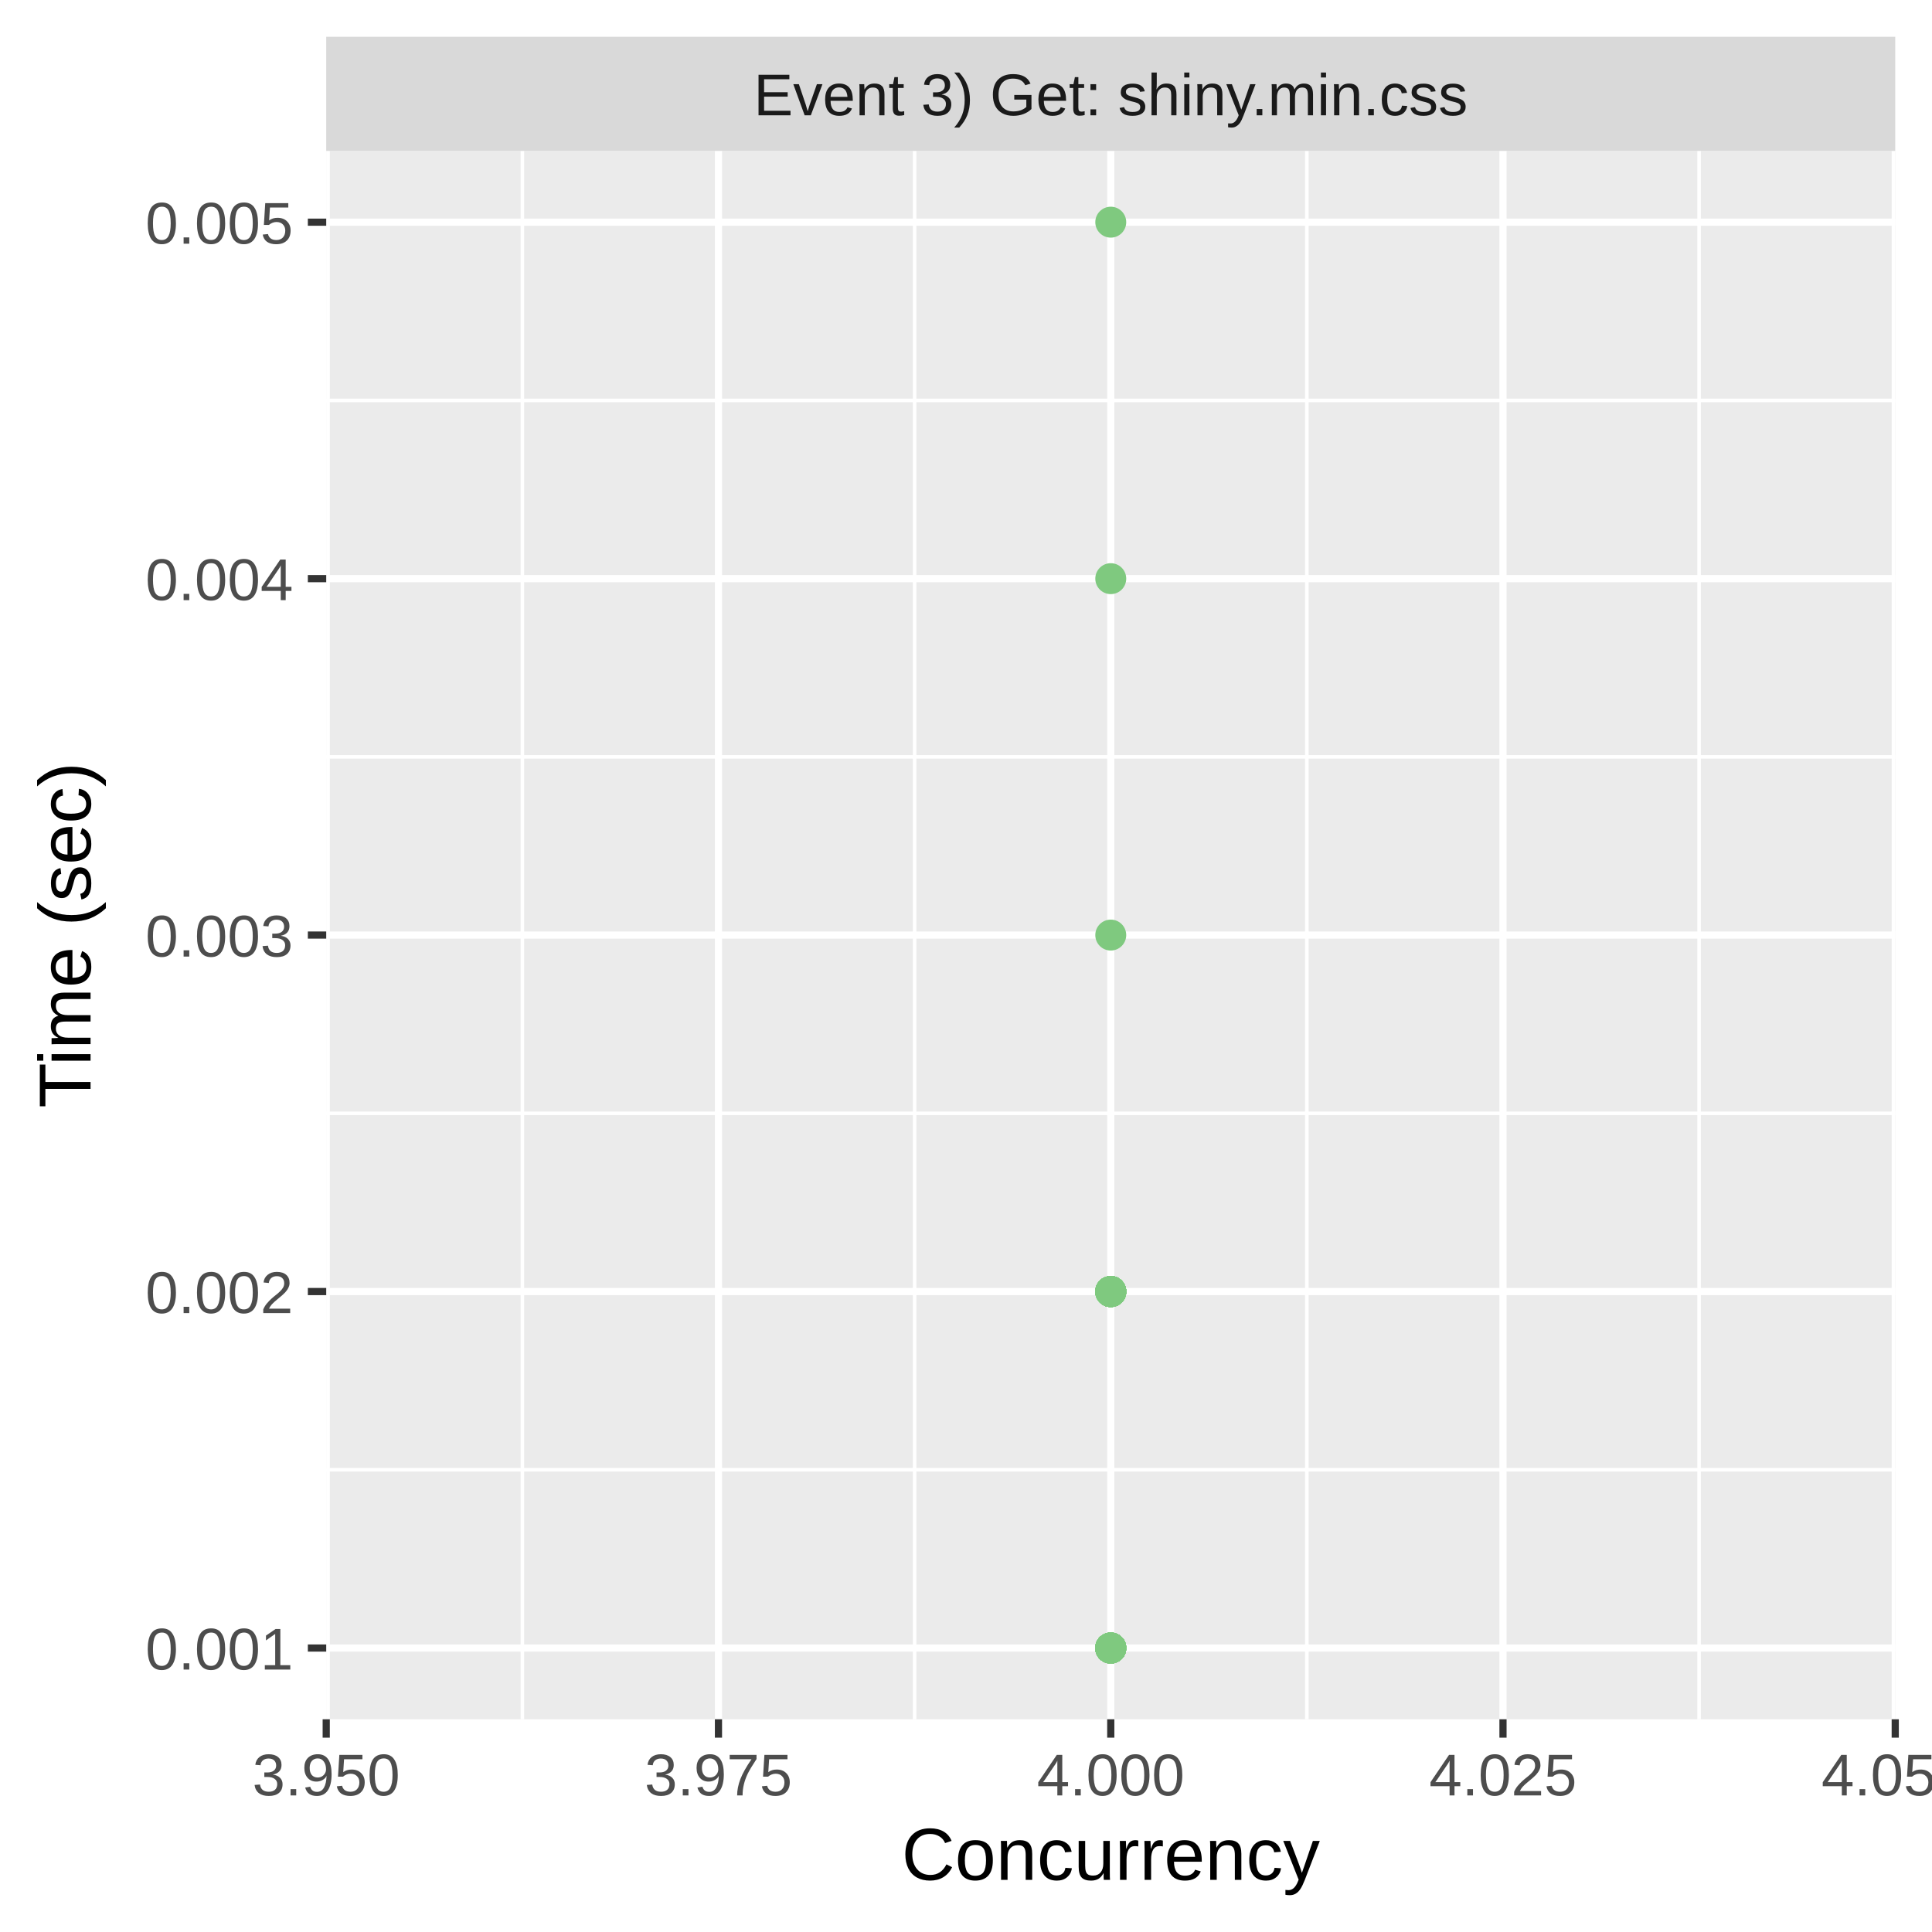
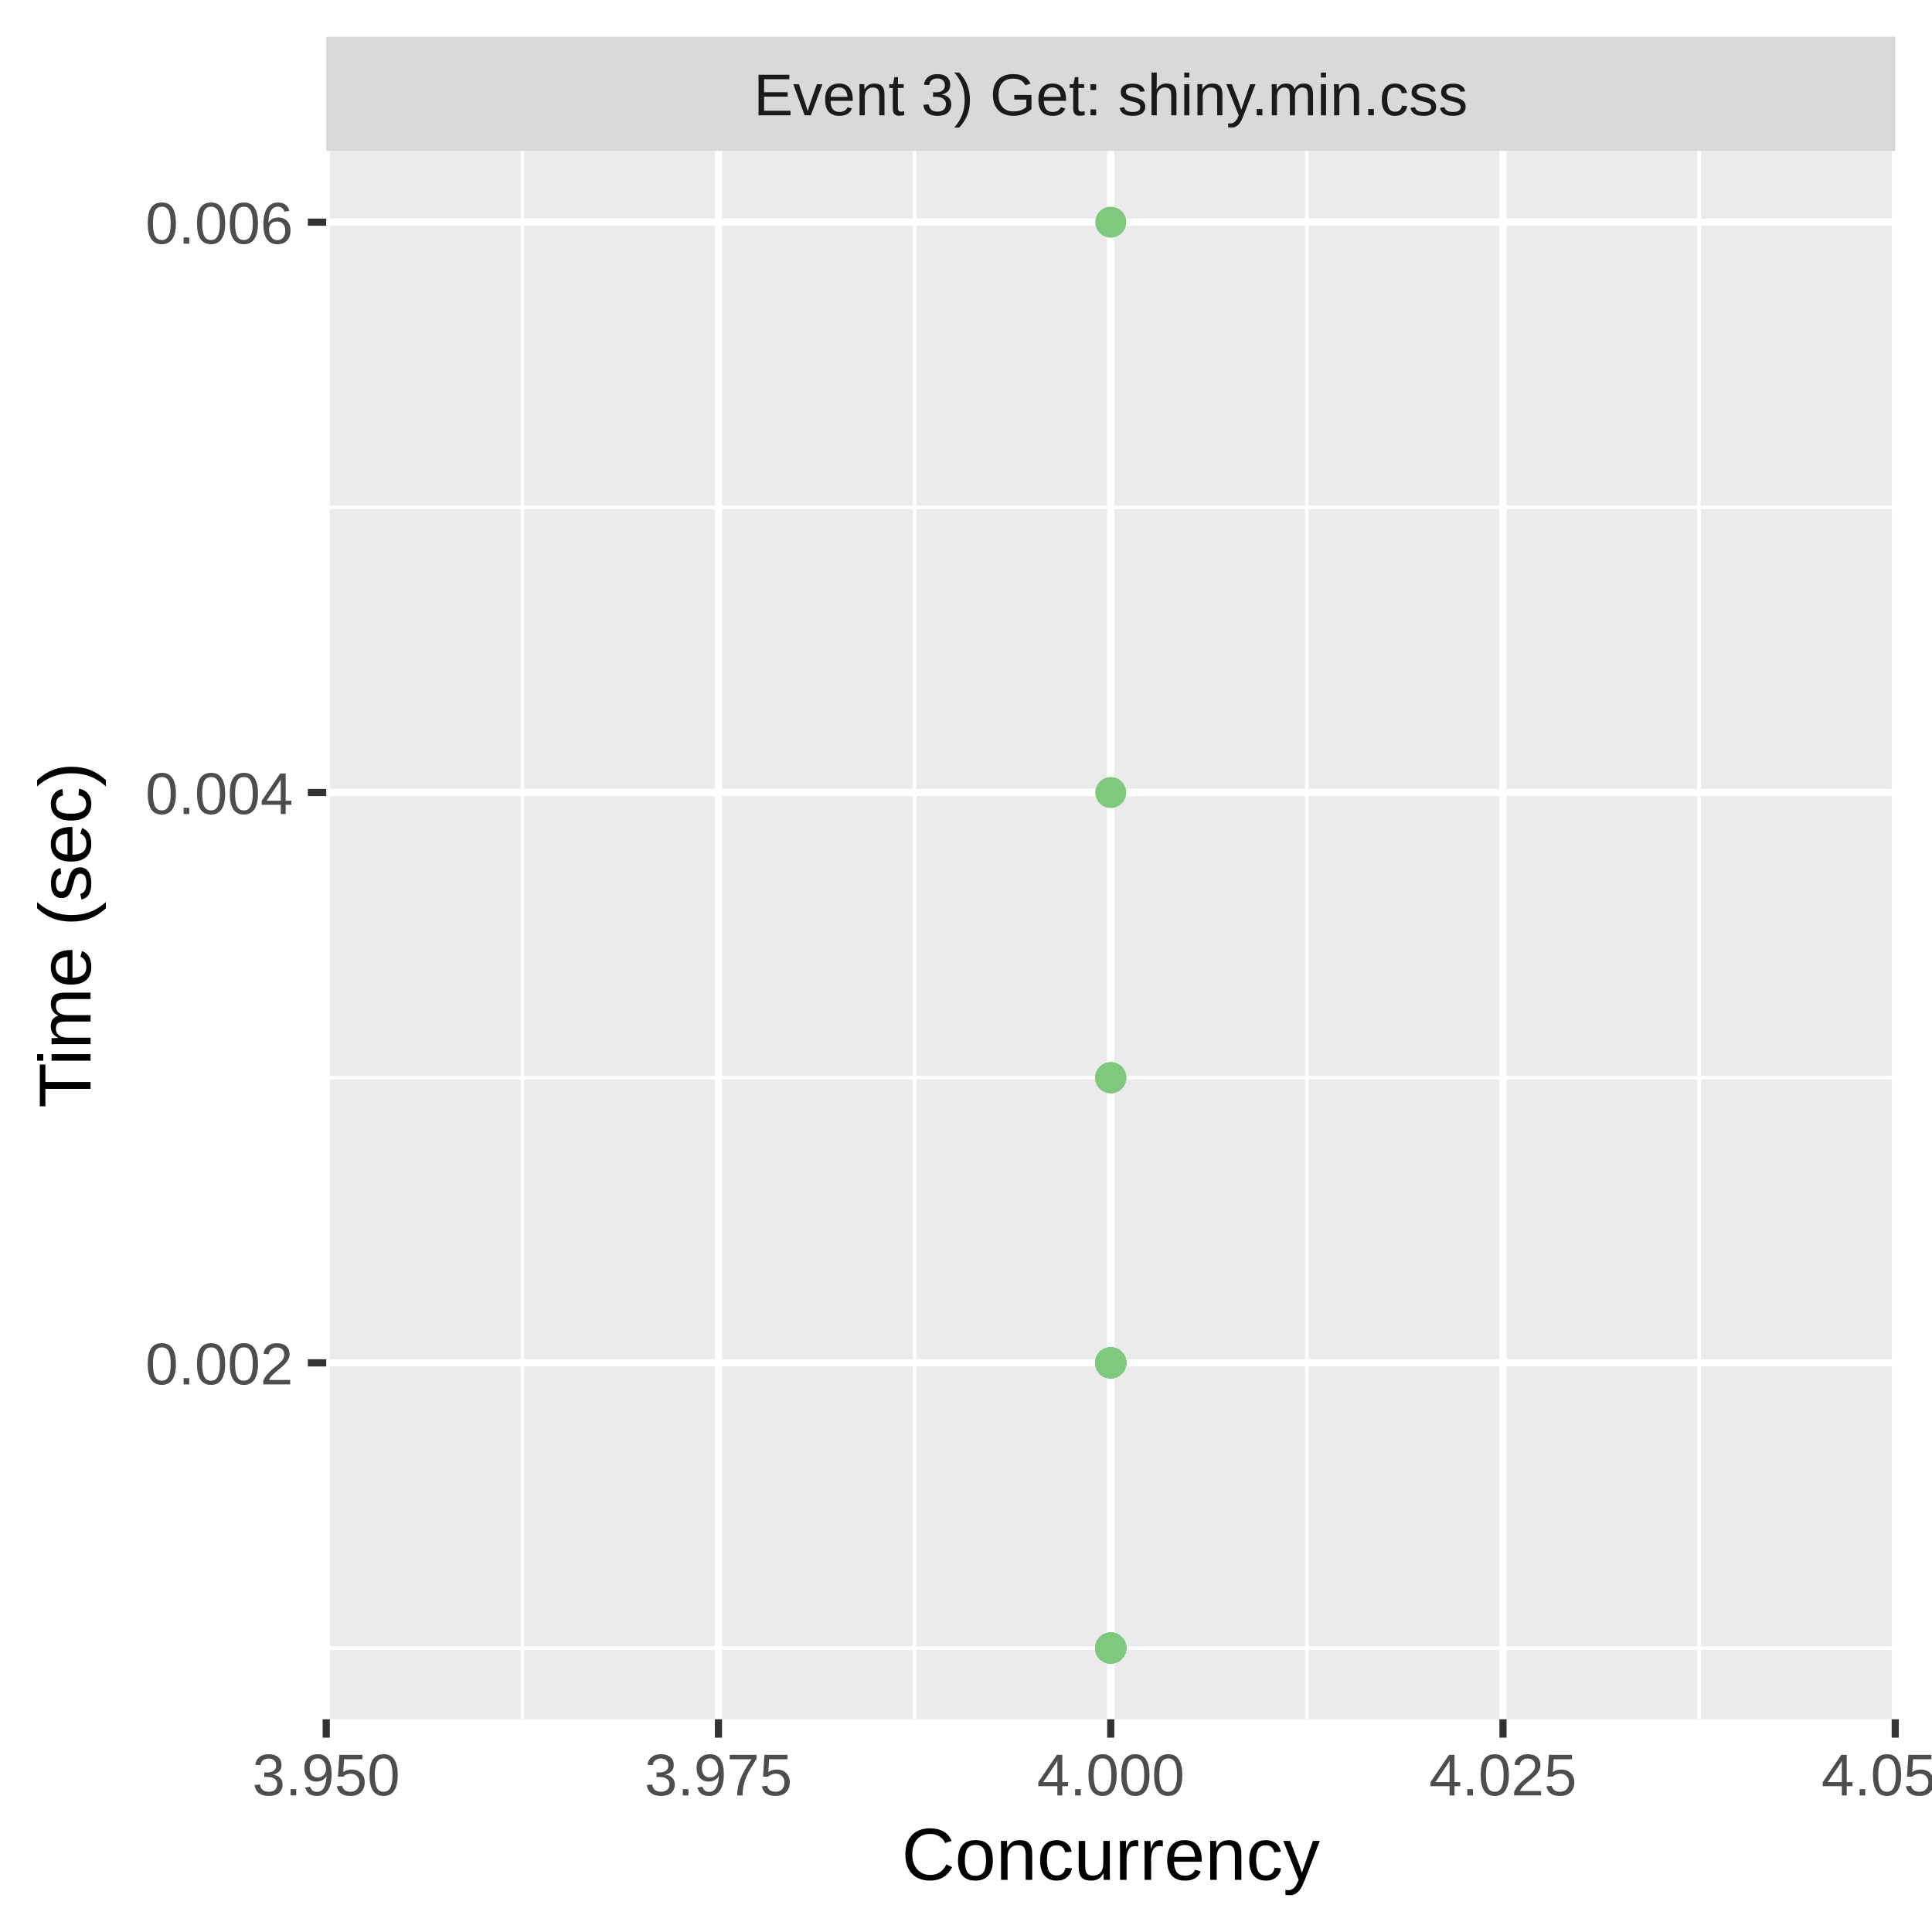
<svg xmlns="http://www.w3.org/2000/svg" class="svglite" width="288.00pt" height="288.00pt" viewBox="0 0 288.00 288.00">
  <defs>
    <style type="text/css">
    .svglite line, .svglite polyline, .svglite polygon, .svglite path, .svglite rect, .svglite circle {
      fill: none;
      stroke: #000000;
      stroke-linecap: round;
      stroke-linejoin: round;
      stroke-miterlimit: 10.00;
    }
    .svglite text {
      white-space: pre;
    }
  </style>
  </defs>
  <rect width="100%" height="100%" style="stroke: none; fill: #FFFFFF;" />
  <defs>
    <clipPath id="cpMC4wMHwyODguMDB8MC4wMHwyODguMDA=">
      <rect x="0.00" y="0.00" width="288.00" height="288.00" />
    </clipPath>
  </defs>
  <g clip-path="url(#cpMC4wMHwyODguMDB8MC4wMHwyODguMDA=)">
    <rect x="0.00" y="0.00" width="288.00" height="288.00" style="stroke-width: 1.07; stroke: #FFFFFF; fill: #FFFFFF;" />
  </g>
  <defs>
    <clipPath id="cpNDguNjN8MjgyLjUyfDIyLjQ5fDI1Ni4yOQ==">
      <rect x="48.63" y="22.49" width="233.89" height="233.80" />
    </clipPath>
  </defs>
  <g clip-path="url(#cpNDguNjN8MjgyLjUyfDIyLjQ5fDI1Ni4yOQ==)">
    <rect x="48.63" y="22.49" width="233.89" height="233.80" style="stroke-width: 1.07; stroke: none; fill: #EBEBEB;" />
-     <polyline points="48.63,219.10 282.52,219.10 " style="stroke-width: 0.53; stroke: #FFFFFF; stroke-linecap: butt;" />
-     <polyline points="48.63,165.96 282.52,165.96 " style="stroke-width: 0.53; stroke: #FFFFFF; stroke-linecap: butt;" />
-     <polyline points="48.63,112.82 282.52,112.82 " style="stroke-width: 0.53; stroke: #FFFFFF; stroke-linecap: butt;" />
-     <polyline points="48.63,59.69 282.52,59.69 " style="stroke-width: 0.53; stroke: #FFFFFF; stroke-linecap: butt;" />
+     <polyline points="48.63,245.67 282.52,245.67 " style="stroke-width: 0.53; stroke: #FFFFFF; stroke-linecap: butt;" />
+     <polyline points="48.63,160.65 282.52,160.65 " style="stroke-width: 0.53; stroke: #FFFFFF; stroke-linecap: butt;" />
+     <polyline points="48.63,75.63 282.52,75.63 " style="stroke-width: 0.53; stroke: #FFFFFF; stroke-linecap: butt;" />
    <polyline points="77.87,256.29 77.87,22.49 " style="stroke-width: 0.53; stroke: #FFFFFF; stroke-linecap: butt;" />
    <polyline points="136.34,256.29 136.34,22.49 " style="stroke-width: 0.53; stroke: #FFFFFF; stroke-linecap: butt;" />
    <polyline points="194.81,256.29 194.81,22.49 " style="stroke-width: 0.53; stroke: #FFFFFF; stroke-linecap: butt;" />
    <polyline points="253.28,256.29 253.28,22.49 " style="stroke-width: 0.53; stroke: #FFFFFF; stroke-linecap: butt;" />
-     <polyline points="48.63,245.67 282.52,245.67 " style="stroke-width: 1.07; stroke: #FFFFFF; stroke-linecap: butt;" />
-     <polyline points="48.63,192.53 282.52,192.53 " style="stroke-width: 1.07; stroke: #FFFFFF; stroke-linecap: butt;" />
-     <polyline points="48.63,139.39 282.52,139.39 " style="stroke-width: 1.07; stroke: #FFFFFF; stroke-linecap: butt;" />
-     <polyline points="48.63,86.26 282.52,86.26 " style="stroke-width: 1.07; stroke: #FFFFFF; stroke-linecap: butt;" />
+     <polyline points="48.63,203.16 282.52,203.16 " style="stroke-width: 1.07; stroke: #FFFFFF; stroke-linecap: butt;" />
+     <polyline points="48.63,118.14 282.52,118.14 " style="stroke-width: 1.07; stroke: #FFFFFF; stroke-linecap: butt;" />
    <polyline points="48.63,33.12 282.52,33.12 " style="stroke-width: 1.07; stroke: #FFFFFF; stroke-linecap: butt;" />
    <polyline points="48.63,256.29 48.63,22.49 " style="stroke-width: 1.07; stroke: #FFFFFF; stroke-linecap: butt;" />
    <polyline points="107.10,256.29 107.10,22.49 " style="stroke-width: 1.07; stroke: #FFFFFF; stroke-linecap: butt;" />
    <polyline points="165.58,256.29 165.58,22.49 " style="stroke-width: 1.07; stroke: #FFFFFF; stroke-linecap: butt;" />
    <polyline points="224.05,256.29 224.05,22.49 " style="stroke-width: 1.07; stroke: #FFFFFF; stroke-linecap: butt;" />
    <polyline points="282.52,256.29 282.52,22.49 " style="stroke-width: 1.07; stroke: #FFFFFF; stroke-linecap: butt;" />
-     <circle cx="165.58" cy="192.53" r="1.95" style="stroke-width: 0.71; stroke: #7FC97F; fill: #7FC97F;" />
-     <circle cx="165.58" cy="86.26" r="1.95" style="stroke-width: 0.71; stroke: #7FC97F; fill: #7FC97F;" />
-     <circle cx="165.58" cy="192.53" r="1.95" style="stroke-width: 0.71; stroke: #7FC97F; fill: #7FC97F;" />
+     <circle cx="165.58" cy="118.14" r="1.95" style="stroke-width: 0.71; stroke: #7FC97F; fill: #7FC97F;" />
+     <circle cx="165.58" cy="203.16" r="1.95" style="stroke-width: 0.71; stroke: #7FC97F; fill: #7FC97F;" />
+     <circle cx="165.58" cy="203.16" r="1.95" style="stroke-width: 0.71; stroke: #7FC97F; fill: #7FC97F;" />
+     <circle cx="165.58" cy="203.16" r="1.95" style="stroke-width: 0.71; stroke: #7FC97F; fill: #7FC97F;" />
+     <circle cx="165.58" cy="203.16" r="1.95" style="stroke-width: 0.71; stroke: #7FC97F; fill: #7FC97F;" />
+     <circle cx="165.58" cy="203.16" r="1.95" style="stroke-width: 0.71; stroke: #7FC97F; fill: #7FC97F;" />
+     <circle cx="165.58" cy="245.67" r="1.95" style="stroke-width: 0.71; stroke: #7FC97F; fill: #7FC97F;" />
+     <circle cx="165.58" cy="203.16" r="1.95" style="stroke-width: 0.71; stroke: #7FC97F; fill: #7FC97F;" />
    <circle cx="165.58" cy="245.67" r="1.95" style="stroke-width: 0.71; stroke: #7FC97F; fill: #7FC97F;" />
    <circle cx="165.58" cy="245.67" r="1.95" style="stroke-width: 0.71; stroke: #7FC97F; fill: #7FC97F;" />
-     <circle cx="165.58" cy="192.53" r="1.95" style="stroke-width: 0.71; stroke: #7FC97F; fill: #7FC97F;" />
-     <circle cx="165.58" cy="192.53" r="1.95" style="stroke-width: 0.71; stroke: #7FC97F; fill: #7FC97F;" />
-     <circle cx="165.58" cy="192.53" r="1.95" style="stroke-width: 0.71; stroke: #7FC97F; fill: #7FC97F;" />
+     <circle cx="165.58" cy="203.16" r="1.95" style="stroke-width: 0.71; stroke: #7FC97F; fill: #7FC97F;" />
+     <circle cx="165.58" cy="245.67" r="1.95" style="stroke-width: 0.71; stroke: #7FC97F; fill: #7FC97F;" />
+     <circle cx="165.58" cy="245.67" r="1.95" style="stroke-width: 0.71; stroke: #7FC97F; fill: #7FC97F;" />
+     <circle cx="165.58" cy="203.16" r="1.95" style="stroke-width: 0.71; stroke: #7FC97F; fill: #7FC97F;" />
+     <circle cx="165.58" cy="203.16" r="1.95" style="stroke-width: 0.71; stroke: #7FC97F; fill: #7FC97F;" />
+     <circle cx="165.58" cy="203.16" r="1.95" style="stroke-width: 0.71; stroke: #7FC97F; fill: #7FC97F;" />
+     <circle cx="165.58" cy="203.16" r="1.95" style="stroke-width: 0.71; stroke: #7FC97F; fill: #7FC97F;" />
+     <circle cx="165.58" cy="203.16" r="1.95" style="stroke-width: 0.71; stroke: #7FC97F; fill: #7FC97F;" />
+     <circle cx="165.58" cy="203.16" r="1.95" style="stroke-width: 0.71; stroke: #7FC97F; fill: #7FC97F;" />
+     <circle cx="165.58" cy="203.16" r="1.95" style="stroke-width: 0.71; stroke: #7FC97F; fill: #7FC97F;" />
    <circle cx="165.58" cy="245.67" r="1.95" style="stroke-width: 0.71; stroke: #7FC97F; fill: #7FC97F;" />
    <circle cx="165.58" cy="245.67" r="1.95" style="stroke-width: 0.71; stroke: #7FC97F; fill: #7FC97F;" />
    <circle cx="165.58" cy="245.67" r="1.95" style="stroke-width: 0.71; stroke: #7FC97F; fill: #7FC97F;" />
-     <circle cx="165.58" cy="245.67" r="1.95" style="stroke-width: 0.71; stroke: #7FC97F; fill: #7FC97F;" />
-     <circle cx="165.58" cy="192.53" r="1.95" style="stroke-width: 0.71; stroke: #7FC97F; fill: #7FC97F;" />
-     <circle cx="165.58" cy="192.53" r="1.95" style="stroke-width: 0.71; stroke: #7FC97F; fill: #7FC97F;" />
-     <circle cx="165.58" cy="192.53" r="1.95" style="stroke-width: 0.71; stroke: #7FC97F; fill: #7FC97F;" />
-     <circle cx="165.58" cy="192.53" r="1.95" style="stroke-width: 0.71; stroke: #7FC97F; fill: #7FC97F;" />
-     <circle cx="165.58" cy="192.53" r="1.95" style="stroke-width: 0.71; stroke: #7FC97F; fill: #7FC97F;" />
-     <circle cx="165.58" cy="192.53" r="1.95" style="stroke-width: 0.71; stroke: #7FC97F; fill: #7FC97F;" />
+     <circle cx="165.58" cy="203.16" r="1.95" style="stroke-width: 0.71; stroke: #7FC97F; fill: #7FC97F;" />
    <circle cx="165.58" cy="245.67" r="1.95" style="stroke-width: 0.71; stroke: #7FC97F; fill: #7FC97F;" />
    <circle cx="165.58" cy="245.67" r="1.95" style="stroke-width: 0.71; stroke: #7FC97F; fill: #7FC97F;" />
-     <circle cx="165.58" cy="192.53" r="1.95" style="stroke-width: 0.71; stroke: #7FC97F; fill: #7FC97F;" />
-     <circle cx="165.58" cy="192.53" r="1.95" style="stroke-width: 0.71; stroke: #7FC97F; fill: #7FC97F;" />
+     <circle cx="165.58" cy="160.65" r="1.95" style="stroke-width: 0.71; stroke: #7FC97F; fill: #7FC97F;" />
    <circle cx="165.58" cy="245.67" r="1.95" style="stroke-width: 0.71; stroke: #7FC97F; fill: #7FC97F;" />
-     <circle cx="165.58" cy="192.53" r="1.95" style="stroke-width: 0.71; stroke: #7FC97F; fill: #7FC97F;" />
+     <circle cx="165.58" cy="203.16" r="1.95" style="stroke-width: 0.71; stroke: #7FC97F; fill: #7FC97F;" />
    <circle cx="165.58" cy="245.67" r="1.95" style="stroke-width: 0.71; stroke: #7FC97F; fill: #7FC97F;" />
-     <circle cx="165.58" cy="192.53" r="1.95" style="stroke-width: 0.71; stroke: #7FC97F; fill: #7FC97F;" />
-     <circle cx="165.58" cy="192.53" r="1.95" style="stroke-width: 0.71; stroke: #7FC97F; fill: #7FC97F;" />
+     <circle cx="165.58" cy="203.16" r="1.95" style="stroke-width: 0.71; stroke: #7FC97F; fill: #7FC97F;" />
+     <circle cx="165.58" cy="203.16" r="1.95" style="stroke-width: 0.71; stroke: #7FC97F; fill: #7FC97F;" />
+     <circle cx="165.58" cy="203.16" r="1.95" style="stroke-width: 0.71; stroke: #7FC97F; fill: #7FC97F;" />
+     <circle cx="165.58" cy="203.16" r="1.95" style="stroke-width: 0.71; stroke: #7FC97F; fill: #7FC97F;" />
+     <circle cx="165.58" cy="203.16" r="1.95" style="stroke-width: 0.71; stroke: #7FC97F; fill: #7FC97F;" />
+     <circle cx="165.58" cy="203.16" r="1.95" style="stroke-width: 0.71; stroke: #7FC97F; fill: #7FC97F;" />
+     <circle cx="165.58" cy="203.16" r="1.95" style="stroke-width: 0.71; stroke: #7FC97F; fill: #7FC97F;" />
+     <circle cx="165.58" cy="203.16" r="1.95" style="stroke-width: 0.71; stroke: #7FC97F; fill: #7FC97F;" />
+     <circle cx="165.58" cy="203.16" r="1.95" style="stroke-width: 0.71; stroke: #7FC97F; fill: #7FC97F;" />
+     <circle cx="165.58" cy="203.16" r="1.95" style="stroke-width: 0.71; stroke: #7FC97F; fill: #7FC97F;" />
+     <circle cx="165.58" cy="203.16" r="1.95" style="stroke-width: 0.71; stroke: #7FC97F; fill: #7FC97F;" />
+     <circle cx="165.58" cy="160.65" r="1.95" style="stroke-width: 0.71; stroke: #7FC97F; fill: #7FC97F;" />
+     <circle cx="165.58" cy="160.65" r="1.95" style="stroke-width: 0.71; stroke: #7FC97F; fill: #7FC97F;" />
    <circle cx="165.58" cy="245.67" r="1.95" style="stroke-width: 0.71; stroke: #7FC97F; fill: #7FC97F;" />
-     <circle cx="165.58" cy="192.53" r="1.95" style="stroke-width: 0.71; stroke: #7FC97F; fill: #7FC97F;" />
-     <circle cx="165.58" cy="192.53" r="1.95" style="stroke-width: 0.71; stroke: #7FC97F; fill: #7FC97F;" />
+     <circle cx="165.58" cy="203.16" r="1.95" style="stroke-width: 0.71; stroke: #7FC97F; fill: #7FC97F;" />
+     <circle cx="165.58" cy="203.16" r="1.95" style="stroke-width: 0.71; stroke: #7FC97F; fill: #7FC97F;" />
+     <circle cx="165.58" cy="245.67" r="1.95" style="stroke-width: 0.71; stroke: #7FC97F; fill: #7FC97F;" />
+     <circle cx="165.58" cy="160.65" r="1.95" style="stroke-width: 0.71; stroke: #7FC97F; fill: #7FC97F;" />
+     <circle cx="165.58" cy="245.67" r="1.95" style="stroke-width: 0.71; stroke: #7FC97F; fill: #7FC97F;" />
+     <circle cx="165.58" cy="203.16" r="1.95" style="stroke-width: 0.71; stroke: #7FC97F; fill: #7FC97F;" />
+     <circle cx="165.58" cy="245.67" r="1.95" style="stroke-width: 0.71; stroke: #7FC97F; fill: #7FC97F;" />
+     <circle cx="165.58" cy="203.16" r="1.95" style="stroke-width: 0.71; stroke: #7FC97F; fill: #7FC97F;" />
    <circle cx="165.58" cy="245.67" r="1.95" style="stroke-width: 0.71; stroke: #7FC97F; fill: #7FC97F;" />
    <circle cx="165.58" cy="245.67" r="1.95" style="stroke-width: 0.71; stroke: #7FC97F; fill: #7FC97F;" />
+     <circle cx="165.58" cy="33.12" r="1.95" style="stroke-width: 0.71; stroke: #7FC97F; fill: #7FC97F;" />
+     <circle cx="165.58" cy="203.16" r="1.95" style="stroke-width: 0.71; stroke: #7FC97F; fill: #7FC97F;" />
+     <circle cx="165.58" cy="203.16" r="1.95" style="stroke-width: 0.71; stroke: #7FC97F; fill: #7FC97F;" />
+     <circle cx="165.58" cy="203.16" r="1.95" style="stroke-width: 0.71; stroke: #7FC97F; fill: #7FC97F;" />
    <circle cx="165.58" cy="245.67" r="1.95" style="stroke-width: 0.71; stroke: #7FC97F; fill: #7FC97F;" />
-     <circle cx="165.58" cy="192.53" r="1.95" style="stroke-width: 0.71; stroke: #7FC97F; fill: #7FC97F;" />
-     <circle cx="165.58" cy="192.53" r="1.95" style="stroke-width: 0.71; stroke: #7FC97F; fill: #7FC97F;" />
-     <circle cx="165.58" cy="192.53" r="1.95" style="stroke-width: 0.71; stroke: #7FC97F; fill: #7FC97F;" />
+     <circle cx="165.58" cy="203.16" r="1.95" style="stroke-width: 0.71; stroke: #7FC97F; fill: #7FC97F;" />
+     <circle cx="165.58" cy="203.16" r="1.95" style="stroke-width: 0.71; stroke: #7FC97F; fill: #7FC97F;" />
+     <circle cx="165.58" cy="203.16" r="1.95" style="stroke-width: 0.71; stroke: #7FC97F; fill: #7FC97F;" />
+     <circle cx="165.58" cy="245.67" r="1.95" style="stroke-width: 0.71; stroke: #7FC97F; fill: #7FC97F;" />
+     <circle cx="165.58" cy="203.16" r="1.95" style="stroke-width: 0.71; stroke: #7FC97F; fill: #7FC97F;" />
+     <circle cx="165.58" cy="203.16" r="1.95" style="stroke-width: 0.71; stroke: #7FC97F; fill: #7FC97F;" />
    <circle cx="165.58" cy="245.67" r="1.95" style="stroke-width: 0.71; stroke: #7FC97F; fill: #7FC97F;" />
    <circle cx="165.58" cy="245.67" r="1.95" style="stroke-width: 0.71; stroke: #7FC97F; fill: #7FC97F;" />
-     <circle cx="165.58" cy="192.53" r="1.95" style="stroke-width: 0.71; stroke: #7FC97F; fill: #7FC97F;" />
-     <circle cx="165.58" cy="245.67" r="1.95" style="stroke-width: 0.71; stroke: #7FC97F; fill: #7FC97F;" />
-     <circle cx="165.58" cy="245.67" r="1.95" style="stroke-width: 0.71; stroke: #7FC97F; fill: #7FC97F;" />
-     <circle cx="165.58" cy="192.53" r="1.95" style="stroke-width: 0.71; stroke: #7FC97F; fill: #7FC97F;" />
-     <circle cx="165.58" cy="192.53" r="1.95" style="stroke-width: 0.71; stroke: #7FC97F; fill: #7FC97F;" />
-     <circle cx="165.58" cy="192.53" r="1.95" style="stroke-width: 0.71; stroke: #7FC97F; fill: #7FC97F;" />
-     <circle cx="165.58" cy="192.53" r="1.95" style="stroke-width: 0.71; stroke: #7FC97F; fill: #7FC97F;" />
-     <circle cx="165.58" cy="192.53" r="1.95" style="stroke-width: 0.71; stroke: #7FC97F; fill: #7FC97F;" />
-     <circle cx="165.58" cy="245.67" r="1.95" style="stroke-width: 0.71; stroke: #7FC97F; fill: #7FC97F;" />
-     <circle cx="165.58" cy="192.53" r="1.95" style="stroke-width: 0.71; stroke: #7FC97F; fill: #7FC97F;" />
-     <circle cx="165.58" cy="245.67" r="1.95" style="stroke-width: 0.71; stroke: #7FC97F; fill: #7FC97F;" />
-     <circle cx="165.58" cy="245.67" r="1.95" style="stroke-width: 0.71; stroke: #7FC97F; fill: #7FC97F;" />
-     <circle cx="165.58" cy="192.53" r="1.95" style="stroke-width: 0.71; stroke: #7FC97F; fill: #7FC97F;" />
-     <circle cx="165.58" cy="192.53" r="1.95" style="stroke-width: 0.71; stroke: #7FC97F; fill: #7FC97F;" />
-     <circle cx="165.58" cy="245.67" r="1.95" style="stroke-width: 0.71; stroke: #7FC97F; fill: #7FC97F;" />
-     <circle cx="165.58" cy="245.67" r="1.95" style="stroke-width: 0.71; stroke: #7FC97F; fill: #7FC97F;" />
-     <circle cx="165.58" cy="245.67" r="1.95" style="stroke-width: 0.71; stroke: #7FC97F; fill: #7FC97F;" />
-     <circle cx="165.58" cy="139.39" r="1.95" style="stroke-width: 0.71; stroke: #7FC97F; fill: #7FC97F;" />
-     <circle cx="165.58" cy="245.67" r="1.95" style="stroke-width: 0.71; stroke: #7FC97F; fill: #7FC97F;" />
-     <circle cx="165.58" cy="33.12" r="1.95" style="stroke-width: 0.71; stroke: #7FC97F; fill: #7FC97F;" />
-     <circle cx="165.58" cy="192.53" r="1.95" style="stroke-width: 0.71; stroke: #7FC97F; fill: #7FC97F;" />
-     <circle cx="165.58" cy="245.67" r="1.95" style="stroke-width: 0.71; stroke: #7FC97F; fill: #7FC97F;" />
-     <circle cx="165.58" cy="192.53" r="1.95" style="stroke-width: 0.71; stroke: #7FC97F; fill: #7FC97F;" />
-     <circle cx="165.58" cy="192.53" r="1.95" style="stroke-width: 0.71; stroke: #7FC97F; fill: #7FC97F;" />
-     <circle cx="165.58" cy="245.67" r="1.95" style="stroke-width: 0.71; stroke: #7FC97F; fill: #7FC97F;" />
-     <circle cx="165.58" cy="245.67" r="1.95" style="stroke-width: 0.71; stroke: #7FC97F; fill: #7FC97F;" />
-     <circle cx="165.58" cy="192.53" r="1.95" style="stroke-width: 0.71; stroke: #7FC97F; fill: #7FC97F;" />
-     <circle cx="165.58" cy="192.53" r="1.95" style="stroke-width: 0.71; stroke: #7FC97F; fill: #7FC97F;" />
-     <circle cx="165.58" cy="192.53" r="1.95" style="stroke-width: 0.71; stroke: #7FC97F; fill: #7FC97F;" />
-     <circle cx="165.58" cy="245.67" r="1.95" style="stroke-width: 0.71; stroke: #7FC97F; fill: #7FC97F;" />
-     <circle cx="165.58" cy="245.67" r="1.95" style="stroke-width: 0.71; stroke: #7FC97F; fill: #7FC97F;" />
+     <circle cx="165.58" cy="203.16" r="1.95" style="stroke-width: 0.71; stroke: #7FC97F; fill: #7FC97F;" />
  </g>
  <g clip-path="url(#cpMC4wMHwyODguMDB8MC4wMHwyODguMDA=)">
</g>
  <defs>
    <clipPath id="cpNDguNjN8MjgyLjUyfDUuNDh8MjIuNDk=">
      <rect x="48.63" y="5.48" width="233.89" height="17.01" />
    </clipPath>
  </defs>
  <g clip-path="url(#cpNDguNjN8MjgyLjUyfDUuNDh8MjIuNDk=)">
    <rect x="48.63" y="5.48" width="233.89" height="17.01" style="stroke-width: 1.07; stroke: none; fill: #D9D9D9;" />
    <text x="165.58" y="17.19" text-anchor="middle" style="font-size: 8.80px;fill: #1A1A1A; font-family: &quot;Liberation Sans&quot;;" textLength="119.58px" lengthAdjust="spacingAndGlyphs">Event 3) Get: shiny.min.css</text>
  </g>
  <g clip-path="url(#cpMC4wMHwyODguMDB8MC4wMHwyODguMDA=)">
    <polyline points="48.63,259.03 48.63,256.29 " style="stroke-width: 1.07; stroke: #333333; stroke-linecap: butt;" />
    <polyline points="107.10,259.03 107.10,256.29 " style="stroke-width: 1.07; stroke: #333333; stroke-linecap: butt;" />
    <polyline points="165.58,259.03 165.58,256.29 " style="stroke-width: 1.07; stroke: #333333; stroke-linecap: butt;" />
    <polyline points="224.05,259.03 224.05,256.29 " style="stroke-width: 1.07; stroke: #333333; stroke-linecap: butt;" />
    <polyline points="282.52,259.03 282.52,256.29 " style="stroke-width: 1.07; stroke: #333333; stroke-linecap: butt;" />
    <text x="48.63" y="267.64" text-anchor="middle" style="font-size: 8.80px;fill: #4D4D4D; font-family: &quot;Liberation Sans&quot;;" textLength="25.17px" lengthAdjust="spacingAndGlyphs">3.950</text>
    <text x="107.10" y="267.64" text-anchor="middle" style="font-size: 8.80px;fill: #4D4D4D; font-family: &quot;Liberation Sans&quot;;" textLength="25.17px" lengthAdjust="spacingAndGlyphs">3.975</text>
    <text x="165.58" y="267.64" text-anchor="middle" style="font-size: 8.80px;fill: #4D4D4D; font-family: &quot;Liberation Sans&quot;;" textLength="25.17px" lengthAdjust="spacingAndGlyphs">4.000</text>
    <text x="224.05" y="267.64" text-anchor="middle" style="font-size: 8.80px;fill: #4D4D4D; font-family: &quot;Liberation Sans&quot;;" textLength="25.17px" lengthAdjust="spacingAndGlyphs">4.025</text>
    <text x="282.52" y="267.64" text-anchor="middle" style="font-size: 8.80px;fill: #4D4D4D; font-family: &quot;Liberation Sans&quot;;" textLength="25.17px" lengthAdjust="spacingAndGlyphs">4.050</text>
-     <text x="43.70" y="248.88" text-anchor="end" style="font-size: 8.80px;fill: #4D4D4D; font-family: &quot;Liberation Sans&quot;;" textLength="25.17px" lengthAdjust="spacingAndGlyphs">0.001</text>
-     <text x="43.70" y="195.74" text-anchor="end" style="font-size: 8.80px;fill: #4D4D4D; font-family: &quot;Liberation Sans&quot;;" textLength="25.17px" lengthAdjust="spacingAndGlyphs">0.002</text>
-     <text x="43.70" y="142.60" text-anchor="end" style="font-size: 8.80px;fill: #4D4D4D; font-family: &quot;Liberation Sans&quot;;" textLength="25.17px" lengthAdjust="spacingAndGlyphs">0.003</text>
-     <text x="43.70" y="89.46" text-anchor="end" style="font-size: 8.80px;fill: #4D4D4D; font-family: &quot;Liberation Sans&quot;;" textLength="25.17px" lengthAdjust="spacingAndGlyphs">0.004</text>
-     <text x="43.70" y="36.33" text-anchor="end" style="font-size: 8.80px;fill: #4D4D4D; font-family: &quot;Liberation Sans&quot;;" textLength="25.17px" lengthAdjust="spacingAndGlyphs">0.005</text>
-     <polyline points="45.89,245.67 48.63,245.67 " style="stroke-width: 1.07; stroke: #333333; stroke-linecap: butt;" />
-     <polyline points="45.89,192.53 48.63,192.53 " style="stroke-width: 1.07; stroke: #333333; stroke-linecap: butt;" />
-     <polyline points="45.89,139.39 48.63,139.39 " style="stroke-width: 1.07; stroke: #333333; stroke-linecap: butt;" />
-     <polyline points="45.89,86.26 48.63,86.26 " style="stroke-width: 1.07; stroke: #333333; stroke-linecap: butt;" />
+     <text x="43.70" y="206.37" text-anchor="end" style="font-size: 8.80px;fill: #4D4D4D; font-family: &quot;Liberation Sans&quot;;" textLength="25.17px" lengthAdjust="spacingAndGlyphs">0.002</text>
+     <text x="43.70" y="121.35" text-anchor="end" style="font-size: 8.80px;fill: #4D4D4D; font-family: &quot;Liberation Sans&quot;;" textLength="25.17px" lengthAdjust="spacingAndGlyphs">0.004</text>
+     <text x="43.70" y="36.33" text-anchor="end" style="font-size: 8.80px;fill: #4D4D4D; font-family: &quot;Liberation Sans&quot;;" textLength="25.17px" lengthAdjust="spacingAndGlyphs">0.006</text>
+     <polyline points="45.89,203.16 48.63,203.16 " style="stroke-width: 1.07; stroke: #333333; stroke-linecap: butt;" />
+     <polyline points="45.89,118.14 48.63,118.14 " style="stroke-width: 1.07; stroke: #333333; stroke-linecap: butt;" />
    <polyline points="45.89,33.12 48.63,33.12 " style="stroke-width: 1.07; stroke: #333333; stroke-linecap: butt;" />
    <text x="165.58" y="280.23" text-anchor="middle" style="font-size: 11.00px; font-family: &quot;Liberation Sans&quot;;" textLength="69.30px" lengthAdjust="spacingAndGlyphs">Concurrency</text>
    <text transform="translate(13.50,139.39) rotate(-90)" text-anchor="middle" style="font-size: 11.00px; font-family: &quot;Liberation Sans&quot;;" textLength="57.55px" lengthAdjust="spacingAndGlyphs">Time (sec)</text>
  </g>
</svg>
